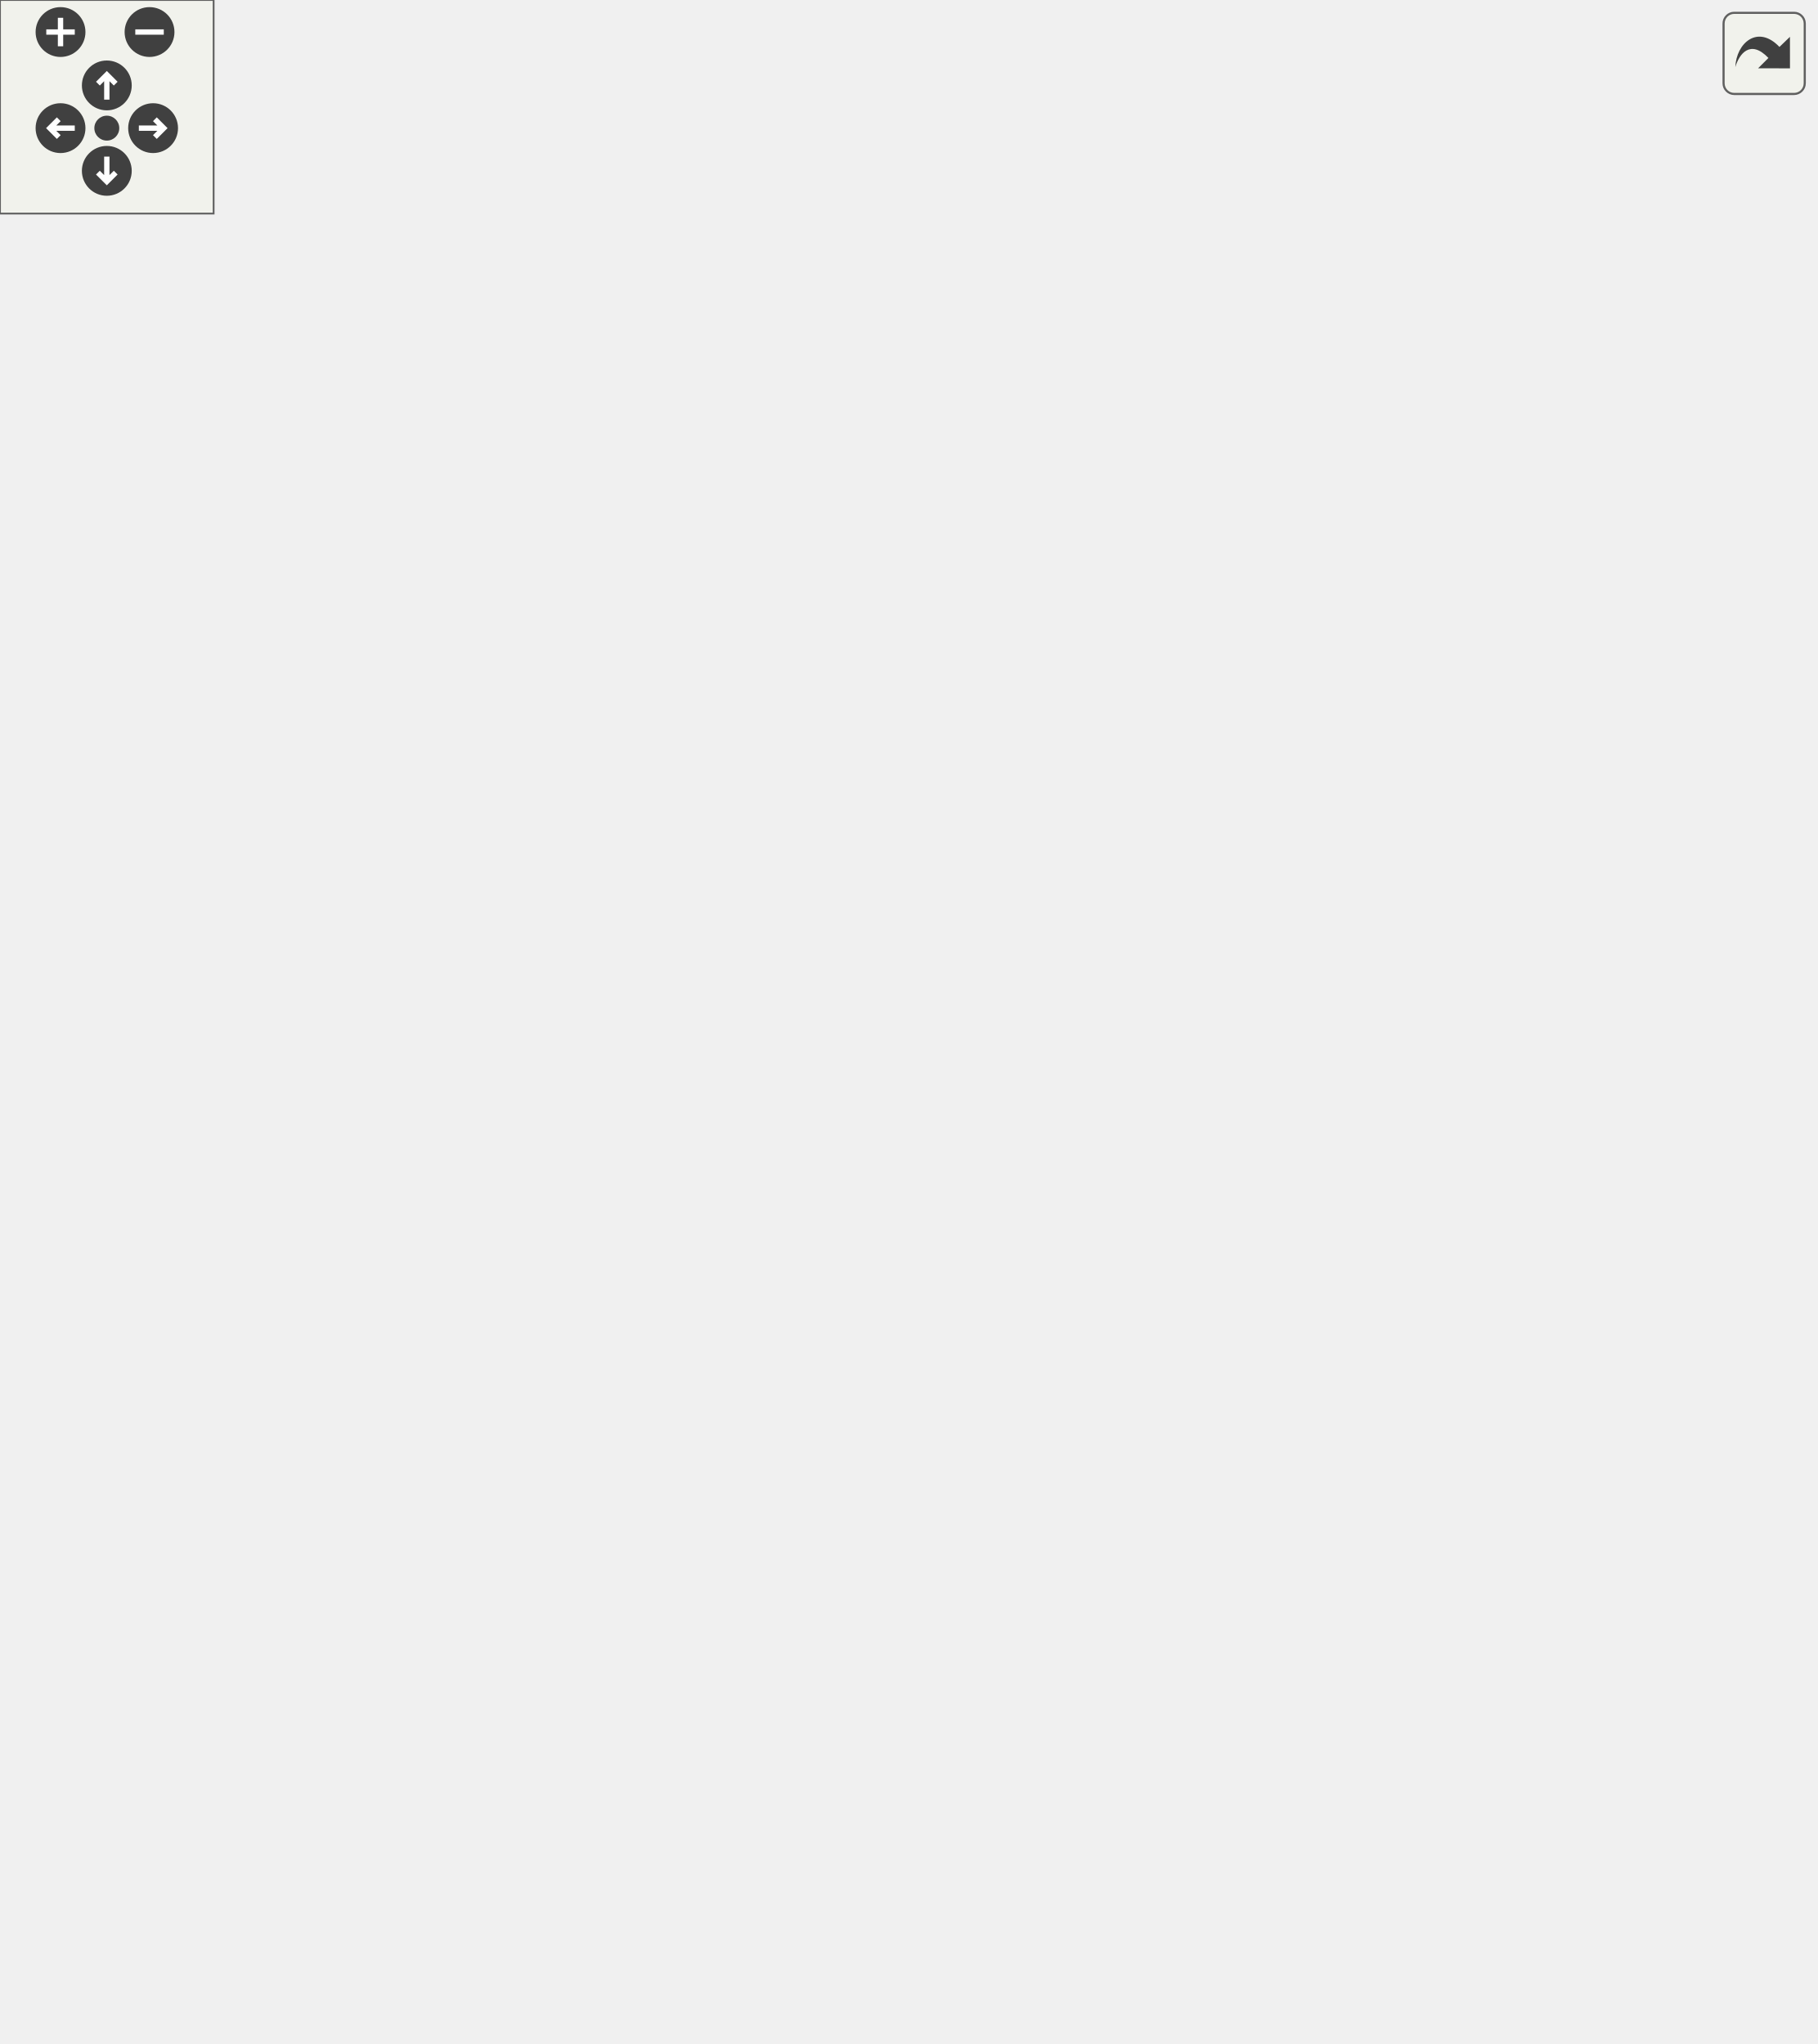
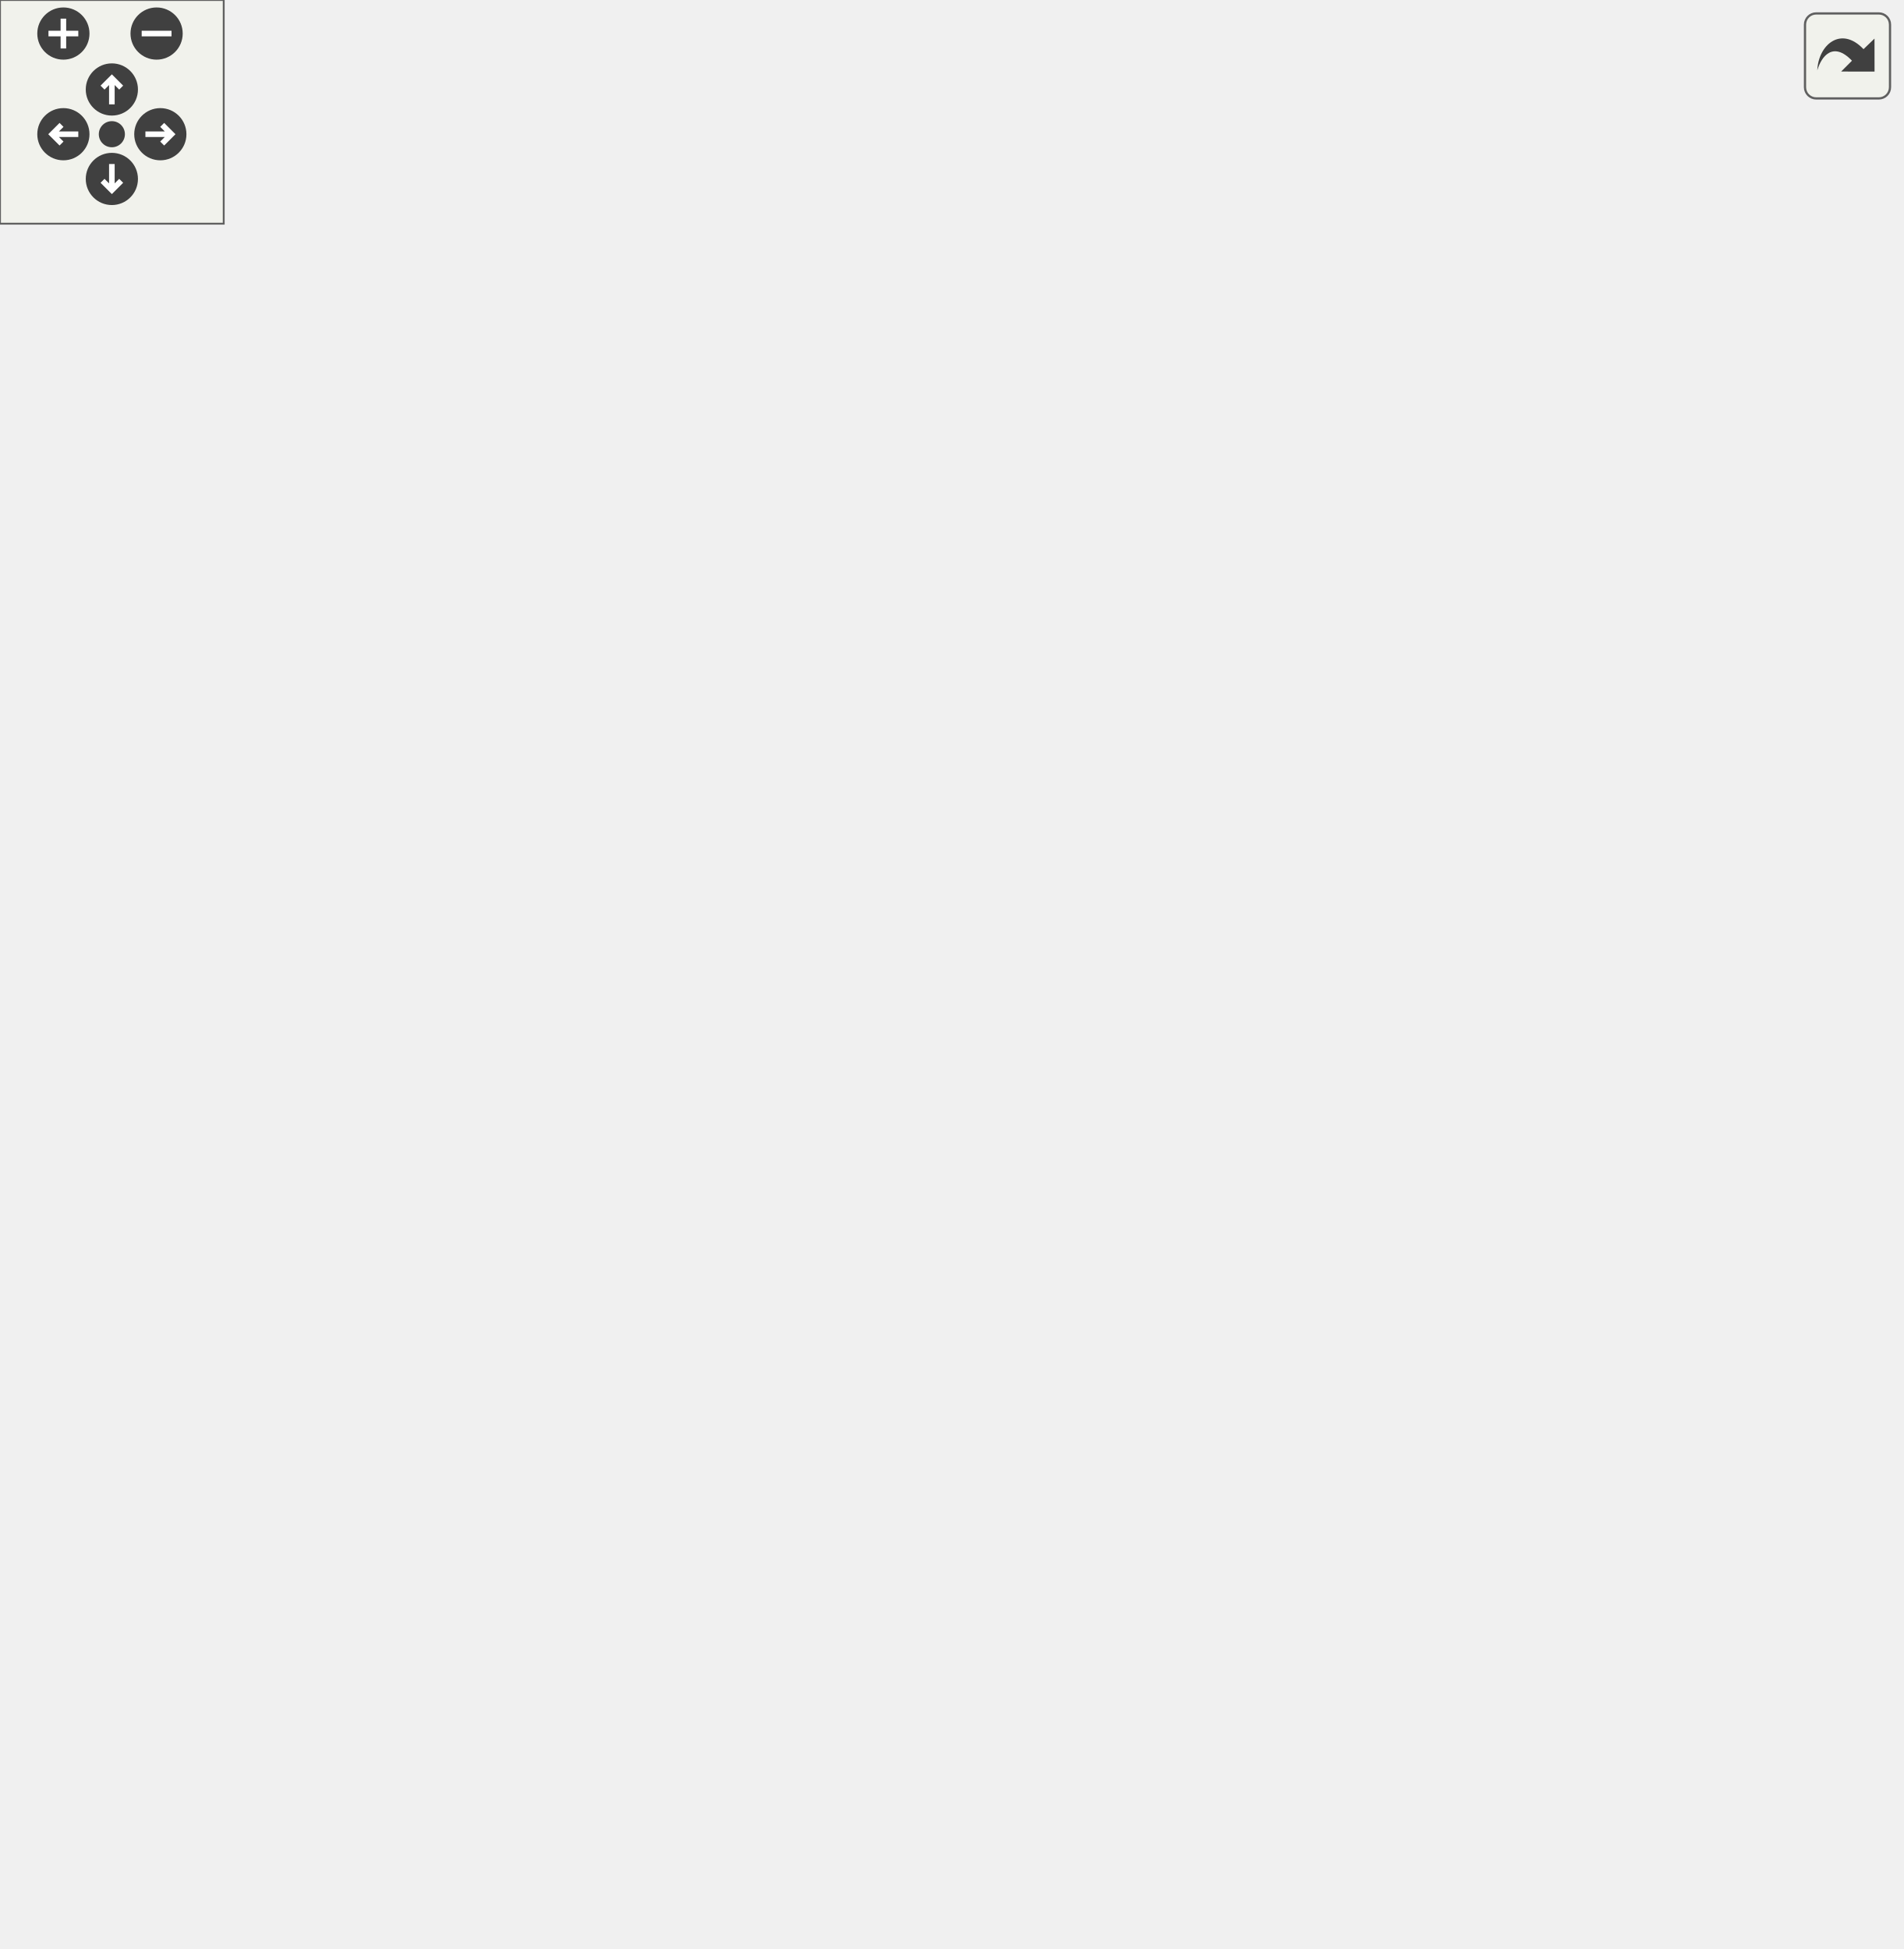
<svg xmlns="http://www.w3.org/2000/svg" xmlns:xlink="http://www.w3.org/1999/xlink" id="main" version="1.1" xml:space="preserve">
  <style type="text/css">
.edge:hover path { stroke: red; }
.edge:hover polygon { stroke: red; fill: red; }
</style>
  <defs>
    <circle id="rim" cx="0" cy="0" r="7" />
    <circle id="rim2" cx="0" cy="0" r="3.5" />
    <g id="zoomPlus">
      <use xlink:href="#rim" fill="#404040">
        <set attributeName="fill" to="#808080" begin="zoomplus.mouseover" end="zoomplus.mouseout" />
      </use>
      <path d="M-4,0h8M0,-4v8" fill="none" stroke="white" stroke-width="1.5" pointer-events="none" />
    </g>
    <g id="zoomMin">
      <use xlink:href="#rim" fill="#404040">
        <set attributeName="fill" to="#808080" begin="zoomminus.mouseover" end="zoomminus.mouseout" />
      </use>
      <path d="M-4,0h8" fill="none" stroke="white" stroke-width="1.5" pointer-events="none" />
    </g>
    <g id="dirArrow">
      <path fill="none" stroke="white" stroke-width="1.5" d="M0,-3.0v7 M-2.5,-0.5L0,-3.0L2.5,-0.5" />
    </g>
    <g id="resetDef">
      <use xlink:href="#rim2" fill="#404040">
        <set attributeName="fill" to="#808080" begin="reset.mouseover" end="reset.mouseout" />
      </use>
    </g>
  </defs>
  <svg id="graph" class="graph">
    <g id="viewport">
      <g id="node1" class="node">
-         <polygon fill="#bfbfbf" stroke="black" points="0,-228.5 0,-247.5 122,-247.5 122,-228.5 0,-228.5" />
-         <text text-anchor="middle" x="61" y="-235.5" font-family="Helvetica,sans-Serif" font-size="10.00">WinningConditionHelper</text>
+         <polygon fill="#bfbfbf" stroke="black" points="0,-209.5 0,-228.5 122,-228.5 122,-209.5 0,-209.5" />
+         <text text-anchor="middle" x="61" y="-216.5" font-family="Helvetica,sans-Serif" font-size="10.00">WinningConditionHelper</text>
      </g>
      <g id="node2" class="node">
        <g id="a_node2">
          <a xlink:href="../../db/d9f/state_8qh.html#afdb90637f8a711359249291ee3b3fde6" target="_top" xlink:title="CS">
-             <polygon fill="none" stroke="black" points="355.5,-494.5 355.5,-513.5 386.5,-513.5 386.5,-494.5 355.5,-494.5" />
-             <text text-anchor="middle" x="371" y="-501.5" font-family="Helvetica,sans-Serif" font-size="10.00">CS</text>
+             <polygon fill="none" stroke="black" points="355.5,-418.5 355.5,-437.5 386.5,-437.5 386.5,-418.5 355.5,-418.5" />
+             <text text-anchor="middle" x="371" y="-425.5" font-family="Helvetica,sans-Serif" font-size="10.00">CS</text>
          </a>
        </g>
      </g>
      <g id="edge1" class="edge">
-         <path fill="none" stroke="midnightblue" d="M64.065,-247.59C71.252,-278.702 98.071,-377.875 158,-431 213.067,-479.815 302.411,-496.343 345.38,-501.649" />
-         <polygon fill="midnightblue" stroke="midnightblue" points="345.164,-505.147 355.494,-502.793 345.951,-498.191 345.164,-505.147" />
+         <path fill="none" stroke="midnightblue" d="M66.388,-228.514C77.954,-252.597 111.603,-316.569 158,-352 216.459,-396.642 303.483,-416.714 345.521,-424.22" />
+         <polygon fill="midnightblue" stroke="midnightblue" points="344.983,-427.678 355.428,-425.902 346.155,-420.777 344.983,-427.678" />
      </g>
      <g id="node3" class="node">
        <g id="a_node3">
          <a xlink:href="../../d4/d0c/csprogsdefs_8qc.html#acbb54a239d76062465dccbc6a6c6e464" target="_top" xlink:title="entity">
-             <polygon fill="none" stroke="black" points="350.5,-456.5 350.5,-475.5 391.5,-475.5 391.5,-456.5 350.5,-456.5" />
-             <text text-anchor="middle" x="371" y="-463.5" font-family="Helvetica,sans-Serif" font-size="10.00">entity</text>
+             <polygon fill="none" stroke="black" points="350.5,-380.5 350.5,-399.5 391.5,-399.5 391.5,-380.5 350.5,-380.5" />
+             <text text-anchor="middle" x="371" y="-387.5" font-family="Helvetica,sans-Serif" font-size="10.00">entity</text>
          </a>
        </g>
      </g>
      <g id="edge2" class="edge">
-         <path fill="none" stroke="midnightblue" d="M65.517,-247.744C75.632,-274.427 107.351,-349.389 158,-390 213.234,-434.288 296.393,-453.947 340.341,-461.661" />
-         <polygon fill="midnightblue" stroke="midnightblue" points="339.936,-465.142 350.375,-463.333 341.086,-458.237 339.936,-465.142" />
+         <path fill="none" stroke="midnightblue" d="M69.393,-228.751C84.227,-247.699 119.512,-289.753 158,-314 217.442,-351.449 297.883,-373.769 340.56,-383.749" />
+         <polygon fill="midnightblue" stroke="midnightblue" points="339.786,-387.162 350.314,-385.967 341.339,-380.337 339.786,-387.162" />
      </g>
      <g id="node4" class="node">
        <g id="a_node4">
          <a xlink:href="../../d8/de2/menudefs_8qc.html#abbb0d86741e0056b6c04f7280c185d76" target="_top" xlink:title="ftos">
-             <polygon fill="none" stroke="black" points="354.5,-266.5 354.5,-285.5 387.5,-285.5 387.5,-266.5 354.5,-266.5" />
-             <text text-anchor="middle" x="371" y="-273.5" font-family="Helvetica,sans-Serif" font-size="10.00">ftos</text>
+             <polygon fill="none" stroke="black" points="354.5,-152.5 354.5,-171.5 387.5,-171.5 387.5,-152.5 354.5,-152.5" />
+             <text text-anchor="middle" x="371" y="-159.5" font-family="Helvetica,sans-Serif" font-size="10.00">ftos</text>
          </a>
        </g>
      </g>
      <g id="edge3" class="edge">
-         <path fill="none" stroke="midnightblue" d="M122.117,-245.417C189.498,-253.73 295.655,-266.828 344.211,-272.818" />
-         <polygon fill="midnightblue" stroke="midnightblue" points="343.844,-276.299 354.198,-274.05 344.702,-269.352 343.844,-276.299" />
+         <path fill="none" stroke="midnightblue" d="M116.957,-209.429C159.784,-201.903 220.72,-191.047 274,-181 297.948,-176.484 325.198,-171.064 344.531,-167.171" />
+         <polygon fill="midnightblue" stroke="midnightblue" points="345.277,-170.591 354.386,-165.18 343.891,-163.729 345.277,-170.591" />
      </g>
      <g id="node5" class="node">
        <g id="a_node5">
          <a xlink:href="../../db/dcc/g__world_8qc.html#a7bd98f24d513342b45d7ec36af6564be" target="_top" xlink:title="GetGametype">
            <polygon fill="none" stroke="black" points="177.5,-152.5 177.5,-171.5 254.5,-171.5 254.5,-152.5 177.5,-152.5" />
            <text text-anchor="middle" x="216" y="-159.5" font-family="Helvetica,sans-Serif" font-size="10.00">GetGametype</text>
          </a>
        </g>
      </g>
      <g id="edge4" class="edge">
-         <path fill="none" stroke="midnightblue" d="M78.394,-228.481C97.304,-217.652 129.462,-199.696 158,-186 165.57,-182.367 173.834,-178.714 181.662,-175.392" />
-         <polygon fill="midnightblue" stroke="midnightblue" points="183.038,-178.61 190.918,-171.528 180.341,-172.151 183.038,-178.61" />
+         <path fill="none" stroke="midnightblue" d="M87.609,-209.459C112.873,-200.047 151.69,-185.586 179.837,-175.1" />
+         <polygon fill="midnightblue" stroke="midnightblue" points="181.159,-178.343 189.308,-171.572 178.715,-171.783 181.159,-178.343" />
      </g>
      <g id="node7" class="node">
        <g id="a_node7">
          <a xlink:href="../../d2/d79/scores_8qc.html#ad28463ced5516457ad57a090398dfa49" target="_top" xlink:title="Returns score strings for eventlog etc. ">
-             <polygon fill="none" stroke="black" points="160.5,-361.5 160.5,-380.5 271.5,-380.5 271.5,-361.5 160.5,-361.5" />
-             <text text-anchor="middle" x="216" y="-368.5" font-family="Helvetica,sans-Serif" font-size="10.00">GetPlayerScoreString</text>
+             <polygon fill="none" stroke="black" points="160.5,-285.5 160.5,-304.5 271.5,-304.5 271.5,-285.5 160.5,-285.5" />
+             <text text-anchor="middle" x="216" y="-292.5" font-family="Helvetica,sans-Serif" font-size="10.00">GetPlayerScoreString</text>
          </a>
        </g>
      </g>
      <g id="edge6" class="edge">
-         <path fill="none" stroke="midnightblue" d="M70.458,-247.509C86.555,-265.337 123.11,-304.549 158,-333 168.123,-341.255 180.051,-349.421 190.373,-356.055" />
-         <polygon fill="midnightblue" stroke="midnightblue" points="188.617,-359.085 198.944,-361.454 192.348,-353.163 188.617,-359.085" />
+         <path fill="none" stroke="midnightblue" d="M81.378,-228.625C107.934,-241.817 155.827,-265.607 186.482,-280.834" />
+         <polygon fill="midnightblue" stroke="midnightblue" points="185.267,-284.139 195.78,-285.453 188.381,-277.869 185.267,-284.139" />
      </g>
      <g id="node8" class="node">
        <g id="a_node8">
          <a xlink:href="../../d8/de2/menudefs_8qc.html#ad76dc2b2895cd23f21e008f12a686158" target="_top" xlink:title="strcat">
-             <polygon fill="none" stroke="black" points="468.5,-266.5 468.5,-285.5 509.5,-285.5 509.5,-266.5 468.5,-266.5" />
-             <text text-anchor="middle" x="489" y="-273.5" font-family="Helvetica,sans-Serif" font-size="10.00">strcat</text>
-           </a>
-         </g>
-       </g>
-       <g id="edge28" class="edge">
-         <path fill="none" stroke="midnightblue" d="M122.244,-229.935C196.558,-222.027 326.054,-214.943 432,-244 444.402,-247.401 456.946,-254.191 467.01,-260.644" />
-         <polygon fill="midnightblue" stroke="midnightblue" points="465.234,-263.669 475.479,-266.369 469.155,-257.869 465.234,-263.669" />
+             <polygon fill="none" stroke="black" points="468.5,-323.5 468.5,-342.5 509.5,-342.5 509.5,-323.5 468.5,-323.5" />
+             <text text-anchor="middle" x="489" y="-330.5" font-family="Helvetica,sans-Serif" font-size="10.00">strcat</text>
+           </a>
+         </g>
+       </g>
+       <g id="edge27" class="edge">
+         <path fill="none" stroke="midnightblue" d="M64.712,-228.871C73.275,-258.23 102.509,-345.881 158,-393 212.648,-439.404 239.35,-434.823 310,-447 363.434,-456.21 385.976,-475.669 432,-447 465.245,-426.291 479.316,-379.438 484.816,-352.69" />
+         <polygon fill="midnightblue" stroke="midnightblue" points="488.306,-353.061 486.679,-342.592 481.422,-351.791 488.306,-353.061" />
      </g>
      <g id="node12" class="node">
        <g id="a_node12">
          <a xlink:href="../../d2/d79/scores_8qc.html#a207c46a80dd896f8487773a62572d98c" target="_top" xlink:title="GetTeamScoreString">
-             <polygon fill="none" stroke="black" points="162,-304.5 162,-323.5 270,-323.5 270,-304.5 162,-304.5" />
-             <text text-anchor="middle" x="216" y="-311.5" font-family="Helvetica,sans-Serif" font-size="10.00">GetTeamScoreString</text>
+             <polygon fill="none" stroke="black" points="162,-228.5 162,-247.5 270,-247.5 270,-228.5 162,-228.5" />
+             <text text-anchor="middle" x="216" y="-235.5" font-family="Helvetica,sans-Serif" font-size="10.00">GetTeamScoreString</text>
          </a>
        </g>
      </g>
      <g id="edge15" class="edge">
-         <path fill="none" stroke="midnightblue" d="M81.378,-247.625C107.934,-260.817 155.827,-284.607 186.482,-299.834" />
-         <polygon fill="midnightblue" stroke="midnightblue" points="185.267,-303.139 195.78,-304.453 188.381,-296.869 185.267,-303.139" />
+         <path fill="none" stroke="midnightblue" d="M122.031,-226.455C131.724,-227.658 141.787,-228.908 151.557,-230.122" />
+         <polygon fill="midnightblue" stroke="midnightblue" points="151.25,-233.61 161.606,-231.369 152.113,-226.664 151.25,-233.61" />
      </g>
      <g id="node13" class="node">
        <g id="a_node13">
          <a xlink:href="../../df/dd7/server_2client_8qc.html#a7ffadf58adc998f1bedeafa971290500" target="_top" xlink:title="Determines whether the player is allowed to join. ">
            <polygon fill="none" stroke="black" points="179,-114.5 179,-133.5 253,-133.5 253,-114.5 179,-114.5" />
            <text text-anchor="middle" x="216" y="-121.5" font-family="Helvetica,sans-Serif" font-size="10.00">nJoinAllowed</text>
          </a>
        </g>
      </g>
      <g id="edge22" class="edge">
-         <path fill="none" stroke="midnightblue" d="M69.119,-228.466C83.734,-209.528 119.043,-166.936 158,-143 161.599,-140.788 165.487,-138.801 169.48,-137.022" />
-         <polygon fill="midnightblue" stroke="midnightblue" points="170.928,-140.213 178.907,-133.243 168.323,-133.716 170.928,-140.213" />
+         <path fill="none" stroke="midnightblue" d="M71.807,-209.279C88.302,-193.405 123.22,-161.806 158,-143 161.925,-140.877 166.131,-138.934 170.413,-137.168" />
+         <polygon fill="midnightblue" stroke="midnightblue" points="171.727,-140.413 179.83,-133.588 169.239,-133.87 171.727,-140.413" />
      </g>
      <g id="node15" class="node">
        <g id="a_node15">
          <a xlink:href="../../d2/d79/scores_8qc.html#a5441e464e74d40fc0584e956f68c2c12" target="_top" xlink:title="PlayerScore_Compare">
-             <polygon fill="none" stroke="black" points="158.5,-38.5 158.5,-57.5 273.5,-57.5 273.5,-38.5 158.5,-38.5" />
-             <text text-anchor="middle" x="216" y="-45.5" font-family="Helvetica,sans-Serif" font-size="10.00">PlayerScore_Compare</text>
+             <polygon fill="none" stroke="black" points="158.5,-19.5 158.5,-38.5 273.5,-38.5 273.5,-19.5 158.5,-19.5" />
+             <text text-anchor="middle" x="216" y="-26.5" font-family="Helvetica,sans-Serif" font-size="10.00">PlayerScore_Compare</text>
          </a>
        </g>
      </g>
      <g id="edge24" class="edge">
-         <path fill="none" stroke="midnightblue" d="M64.722,-228.248C73.314,-199.252 102.619,-112.754 158,-67 160.041,-65.314 162.237,-63.776 164.537,-62.372" />
-         <polygon fill="midnightblue" stroke="midnightblue" points="166.528,-65.285 173.822,-57.601 163.328,-59.059 166.528,-65.285" />
-       </g>
-       <g id="node19" class="node">
-         <g id="a_node19">
+         <path fill="none" stroke="midnightblue" d="M64.722,-209.248C73.314,-180.252 102.619,-93.754 158,-48 160.041,-46.314 162.237,-44.776 164.537,-43.372" />
+         <polygon fill="midnightblue" stroke="midnightblue" points="166.528,-46.285 173.822,-38.601 163.328,-40.059 166.528,-46.285" />
+       </g>
+       <g id="node18" class="node">
+         <g id="a_node18">
          <a xlink:href="../../d2/d79/scores_8qc.html#ab1cac4ea697e08d564ef09bf4cd1c822" target="_top" xlink:title="TeamScore_Compare">
-             <polygon fill="none" stroke="black" points="160,-76.5 160,-95.5 272,-95.5 272,-76.5 160,-76.5" />
-             <text text-anchor="middle" x="216" y="-83.5" font-family="Helvetica,sans-Serif" font-size="10.00">TeamScore_Compare</text>
-           </a>
-         </g>
-       </g>
-       <g id="edge29" class="edge">
-         <path fill="none" stroke="midnightblue" d="M66.311,-228.383C77.696,-204.059 110.956,-139.566 158,-105 160.524,-103.145 163.241,-101.464 166.07,-99.941" />
-         <polygon fill="midnightblue" stroke="midnightblue" points="167.803,-102.995 175.39,-95.599 164.847,-96.65 167.803,-102.995" />
+             <polygon fill="none" stroke="black" points="160,-57.5 160,-76.5 272,-76.5 272,-57.5 160,-57.5" />
+             <text text-anchor="middle" x="216" y="-64.5" font-family="Helvetica,sans-Serif" font-size="10.00">TeamScore_Compare</text>
+           </a>
+         </g>
+       </g>
+       <g id="edge28" class="edge">
+         <path fill="none" stroke="midnightblue" d="M68.669,-209.354C83.265,-188.667 119.805,-139.144 158,-105 167.601,-96.417 179.278,-88.296 189.557,-81.783" />
+         <polygon fill="midnightblue" stroke="midnightblue" points="191.459,-84.722 198.142,-76.501 187.791,-78.759 191.459,-84.722" />
      </g>
      <g id="node6" class="node">
        <g id="a_node6">
          <a xlink:href="../../d3/d46/mapinfo_8qc.html#a3f161ef2731e7a99667785631c18ae4b" target="_top" xlink:title="MapInfo_Type_ToString">
-             <polygon fill="none" stroke="black" points="310.5,-152.5 310.5,-171.5 431.5,-171.5 431.5,-152.5 310.5,-152.5" />
-             <text text-anchor="middle" x="371" y="-159.5" font-family="Helvetica,sans-Serif" font-size="10.00">MapInfo_Type_ToString</text>
+             <polygon fill="none" stroke="black" points="310.5,-114.5 310.5,-133.5 431.5,-133.5 431.5,-114.5 310.5,-114.5" />
+             <text text-anchor="middle" x="371" y="-121.5" font-family="Helvetica,sans-Serif" font-size="10.00">MapInfo_Type_ToString</text>
          </a>
        </g>
      </g>
      <g id="edge5" class="edge">
-         <path fill="none" stroke="midnightblue" d="M254.82,-162C268.54,-162 284.512,-162 300.114,-162" />
-         <polygon fill="midnightblue" stroke="midnightblue" points="300.287,-165.5 310.287,-162 300.286,-158.5 300.287,-165.5" />
+         <path fill="none" stroke="midnightblue" d="M254.82,-152.607C274.988,-147.598 300.023,-141.38 321.596,-136.022" />
+         <polygon fill="midnightblue" stroke="midnightblue" points="322.691,-139.356 331.552,-133.549 321.003,-132.563 322.691,-139.356" />
      </g>
      <g id="edge13" class="edge">
-         <path fill="none" stroke="midnightblue" d="M222.152,-380.531C234.419,-402.329 267.529,-456.156 310,-485 320.519,-492.144 333.874,-496.719 345.312,-499.585" />
-         <polygon fill="midnightblue" stroke="midnightblue" points="344.621,-503.017 355.141,-501.76 346.134,-496.182 344.621,-503.017" />
+         <path fill="none" stroke="midnightblue" d="M222.152,-304.531C234.419,-326.329 267.529,-380.156 310,-409 320.519,-416.144 333.874,-420.719 345.312,-423.585" />
+         <polygon fill="midnightblue" stroke="midnightblue" points="344.621,-427.017 355.141,-425.76 346.134,-420.182 344.621,-427.017" />
      </g>
      <g id="edge7" class="edge">
-         <path fill="none" stroke="midnightblue" d="M227.488,-380.551C244.04,-395.253 277.672,-423.65 310,-442 319.659,-447.483 330.821,-452.314 340.878,-456.178" />
-         <polygon fill="midnightblue" stroke="midnightblue" points="339.877,-459.539 350.471,-459.708 342.295,-452.97 339.877,-459.539" />
+         <path fill="none" stroke="midnightblue" d="M232.372,-304.758C244.061,-312.357 260.395,-323.368 274,-334 290.868,-347.182 291.79,-354.746 310,-366 319.448,-371.839 330.562,-376.751 340.64,-380.58" />
+         <polygon fill="midnightblue" stroke="midnightblue" points="339.678,-383.954 350.273,-384.042 342.046,-377.366 339.678,-383.954" />
      </g>
      <g id="edge14" class="edge">
-         <path fill="none" stroke="midnightblue" d="M233.41,-361.426C245.187,-354.236 261.176,-343.806 274,-333 291.79,-318.009 290.283,-307.349 310,-295 320.386,-288.495 333.188,-284.043 344.295,-281.094" />
-         <polygon fill="midnightblue" stroke="midnightblue" points="345.377,-284.434 354.292,-278.708 343.752,-277.625 345.377,-284.434" />
+         <path fill="none" stroke="midnightblue" d="M233.41,-285.426C245.187,-278.236 261.176,-267.806 274,-257 291.79,-242.009 293.561,-235.462 310,-219 323.858,-205.123 339.996,-189.839 352.043,-178.594" />
+         <polygon fill="midnightblue" stroke="midnightblue" points="354.71,-180.893 359.651,-171.521 349.944,-175.766 354.71,-180.893" />
      </g>
      <g id="edge8" class="edge">
-         <path fill="none" stroke="midnightblue" d="M232.31,-380.522C269.784,-402.488 367.739,-451.668 432,-409 470.31,-383.563 482.473,-326.229 486.288,-295.815" />
-         <polygon fill="midnightblue" stroke="midnightblue" points="489.797,-295.915 487.379,-285.6 482.837,-295.172 489.797,-295.915" />
+         <path fill="none" stroke="midnightblue" d="M234.532,-304.579C252.766,-313.953 282.445,-327.588 310,-333 361.251,-343.067 422.416,-339.841 458.065,-336.487" />
+         <polygon fill="midnightblue" stroke="midnightblue" points="458.672,-339.943 468.27,-335.456 457.969,-332.979 458.672,-339.943" />
      </g>
      <g id="node9" class="node">
        <g id="a_node9">
          <a xlink:href="../../d2/d79/scores_8qc.html#a536688c8d54d72f0f2325e8e8a57a0a6" target="_top" xlink:title="GetScoreLogLabel">
            <polygon fill="none" stroke="black" points="322.5,-304.5 322.5,-323.5 419.5,-323.5 419.5,-304.5 322.5,-304.5" />
            <text text-anchor="middle" x="371" y="-311.5" font-family="Helvetica,sans-Serif" font-size="10.00">GetScoreLogLabel</text>
          </a>
        </g>
      </g>
      <g id="edge9" class="edge">
-         <path fill="none" stroke="midnightblue" d="M238.977,-361.43C257.699,-353.42 285.399,-341.904 310,-333 315.933,-330.852 322.243,-328.707 328.457,-326.672" />
-         <polygon fill="midnightblue" stroke="midnightblue" points="329.627,-329.972 338.076,-323.58 327.485,-323.308 329.627,-329.972" />
+         <path fill="none" stroke="midnightblue" d="M271.804,-301.806C284.923,-303.435 298.971,-305.179 312.219,-306.825" />
+         <polygon fill="midnightblue" stroke="midnightblue" points="311.812,-310.301 322.167,-308.06 312.674,-303.354 311.812,-310.301" />
      </g>
      <g id="node10" class="node">
        <g id="a_node10">
          <a xlink:href="../../d8/de2/menudefs_8qc.html#a40f6c65c8bbcfa51df783f2809a2502b" target="_top" xlink:title="substring">
-             <polygon fill="none" stroke="black" points="343,-380.5 343,-399.5 399,-399.5 399,-380.5 343,-380.5" />
-             <text text-anchor="middle" x="371" y="-387.5" font-family="Helvetica,sans-Serif" font-size="10.00">substring</text>
+             <polygon fill="none" stroke="black" points="343,-228.5 343,-247.5 399,-247.5 399,-228.5 343,-228.5" />
+             <text text-anchor="middle" x="371" y="-235.5" font-family="Helvetica,sans-Serif" font-size="10.00">substring</text>
          </a>
        </g>
      </g>
      <g id="edge11" class="edge">
-         <path fill="none" stroke="midnightblue" d="M271.804,-377.806C292.112,-380.328 314.643,-383.126 332.996,-385.405" />
-         <polygon fill="midnightblue" stroke="midnightblue" points="332.64,-388.887 342.995,-386.646 333.502,-381.941 332.64,-388.887" />
+         <path fill="none" stroke="midnightblue" d="M238.977,-285.43C257.699,-277.42 285.399,-265.904 310,-257 317.513,-254.281 325.629,-251.565 333.392,-249.072" />
+         <polygon fill="midnightblue" stroke="midnightblue" points="334.48,-252.399 342.962,-246.05 332.372,-245.723 334.48,-252.399" />
      </g>
      <g id="node11" class="node">
        <g id="a_node11">
          <a xlink:href="../../d8/de2/menudefs_8qc.html#a274680f571a231ddf29421b93d434bfa" target="_top" xlink:title="strlen">
-             <polygon fill="none" stroke="black" points="350.5,-342.5 350.5,-361.5 391.5,-361.5 391.5,-342.5 350.5,-342.5" />
-             <text text-anchor="middle" x="371" y="-349.5" font-family="Helvetica,sans-Serif" font-size="10.00">strlen</text>
+             <polygon fill="none" stroke="black" points="350.5,-266.5 350.5,-285.5 391.5,-285.5 391.5,-266.5 350.5,-266.5" />
+             <text text-anchor="middle" x="371" y="-273.5" font-family="Helvetica,sans-Serif" font-size="10.00">strlen</text>
          </a>
        </g>
      </g>
      <g id="edge12" class="edge">
-         <path fill="none" stroke="midnightblue" d="M271.804,-364.194C294.811,-361.337 320.672,-358.126 340.077,-355.716" />
-         <polygon fill="midnightblue" stroke="midnightblue" points="340.642,-359.173 350.134,-354.467 339.779,-352.226 340.642,-359.173" />
+         <path fill="none" stroke="midnightblue" d="M271.804,-288.194C294.811,-285.337 320.672,-282.126 340.077,-279.716" />
+         <polygon fill="midnightblue" stroke="midnightblue" points="340.642,-283.173 350.134,-278.467 339.779,-276.226 340.642,-283.173" />
      </g>
      <g id="edge10" class="edge">
-         <path fill="none" stroke="midnightblue" d="M402.562,-304.454C412.013,-301.467 422.448,-298.132 432,-295 440.694,-292.149 450.123,-288.98 458.72,-286.06" />
-         <polygon fill="midnightblue" stroke="midnightblue" points="460.001,-289.321 468.336,-282.781 457.742,-282.696 460.001,-289.321" />
+         <path fill="none" stroke="midnightblue" d="M419.516,-321.783C432.642,-323.933 446.509,-326.204 458.306,-328.136" />
+         <polygon fill="midnightblue" stroke="midnightblue" points="458.043,-331.64 468.477,-329.802 459.174,-324.732 458.043,-331.64" />
      </g>
      <g id="edge16" class="edge">
-         <path fill="none" stroke="midnightblue" d="M235.386,-323.589C247.324,-330.421 262.705,-340.422 274,-352 294.924,-373.447 290.993,-385.837 310,-409 322.145,-423.8 337.902,-438.636 350.221,-449.461" />
-         <polygon fill="midnightblue" stroke="midnightblue" points="348.254,-452.386 358.114,-456.264 352.825,-447.084 348.254,-452.386" />
+         <path fill="none" stroke="midnightblue" d="M235.386,-247.589C247.324,-254.421 262.705,-264.422 274,-276 294.924,-297.447 290.993,-309.837 310,-333 322.145,-347.8 337.902,-362.636 350.221,-373.461" />
+         <polygon fill="midnightblue" stroke="midnightblue" points="348.254,-376.386 358.114,-380.264 352.825,-371.084 348.254,-376.386" />
      </g>
      <g id="edge21" class="edge">
-         <path fill="none" stroke="midnightblue" d="M255.608,-304.411C283.369,-297.516 320.037,-288.409 344.286,-282.386" />
-         <polygon fill="midnightblue" stroke="midnightblue" points="345.305,-285.74 354.167,-279.932 343.618,-278.946 345.305,-285.74" />
+         <path fill="none" stroke="midnightblue" d="M243.804,-228.403C253.581,-224.469 264.549,-219.535 274,-214 291.491,-203.757 292.417,-196.085 310,-186 320.953,-179.718 333.872,-174.32 344.911,-170.244" />
+         <polygon fill="midnightblue" stroke="midnightblue" points="346.15,-173.519 354.411,-166.885 343.816,-166.919 346.15,-173.519" />
      </g>
      <g id="edge17" class="edge">
-         <path fill="none" stroke="midnightblue" d="M228.049,-304.359C244.543,-290.674 277.193,-266.254 310,-257 362.186,-242.28 378.501,-248.171 432,-257 440.955,-258.478 450.404,-261.201 458.937,-264.133" />
-         <polygon fill="midnightblue" stroke="midnightblue" points="457.855,-267.464 468.449,-267.609 460.258,-260.889 457.855,-267.464" />
+         <path fill="none" stroke="midnightblue" d="M237.866,-228.433C278.642,-211.294 370.297,-180.564 432,-219 465.245,-239.709 479.316,-286.562 484.816,-313.31" />
+         <polygon fill="midnightblue" stroke="midnightblue" points="481.422,-314.209 486.679,-323.408 488.306,-312.939 481.422,-314.209" />
      </g>
      <g id="edge18" class="edge">
-         <path fill="none" stroke="midnightblue" d="M270.083,-314C283.632,-314 298.265,-314 312.045,-314" />
-         <polygon fill="midnightblue" stroke="midnightblue" points="312.384,-317.5 322.384,-314 312.384,-310.5 312.384,-317.5" />
+         <path fill="none" stroke="midnightblue" d="M230.286,-247.586C247.834,-259.901 280.025,-281.316 310,-295 314.785,-297.184 319.892,-299.219 325.031,-301.083" />
+         <polygon fill="midnightblue" stroke="midnightblue" points="324.282,-304.526 334.876,-304.452 326.548,-297.903 324.282,-304.526" />
      </g>
      <g id="edge19" class="edge">
-         <path fill="none" stroke="midnightblue" d="M230.286,-323.586C247.834,-335.901 280.025,-357.316 310,-371 317.338,-374.35 325.434,-377.348 333.24,-379.919" />
-         <polygon fill="midnightblue" stroke="midnightblue" points="332.305,-383.293 342.894,-382.94 334.396,-376.613 332.305,-383.293" />
+         <path fill="none" stroke="midnightblue" d="M270.083,-238C290.669,-238 313.758,-238 332.552,-238" />
+         <polygon fill="midnightblue" stroke="midnightblue" points="332.787,-241.5 342.787,-238 332.787,-234.5 332.787,-241.5" />
      </g>
      <g id="edge20" class="edge">
-         <path fill="none" stroke="midnightblue" d="M255.608,-323.589C281.827,-330.101 315.99,-338.586 340.133,-344.582" />
-         <polygon fill="midnightblue" stroke="midnightblue" points="339.586,-348.053 350.135,-347.066 341.274,-341.259 339.586,-348.053" />
+         <path fill="none" stroke="midnightblue" d="M255.608,-247.589C281.827,-254.101 315.99,-262.586 340.133,-268.582" />
+         <polygon fill="midnightblue" stroke="midnightblue" points="339.586,-272.053 350.135,-271.066 341.274,-265.259 339.586,-272.053" />
      </g>
      <g id="node14" class="node">
        <g id="a_node14">
          <a xlink:href="../../d8/de2/menudefs_8qc.html#ab2ad6bdb33b4334fec83db0418cf72df" target="_top" xlink:title="min">
-             <polygon fill="none" stroke="black" points="355,-114.5 355,-133.5 387,-133.5 387,-114.5 355,-114.5" />
-             <text text-anchor="middle" x="371" y="-121.5" font-family="Helvetica,sans-Serif" font-size="10.00">min</text>
+             <polygon fill="none" stroke="black" points="355,-76.5 355,-95.5 387,-95.5 387,-76.5 355,-76.5" />
+             <text text-anchor="middle" x="371" y="-83.5" font-family="Helvetica,sans-Serif" font-size="10.00">min</text>
          </a>
        </g>
      </g>
      <g id="edge23" class="edge">
-         <path fill="none" stroke="midnightblue" d="M253.259,-124C281.432,-124 319.785,-124 344.716,-124" />
-         <polygon fill="midnightblue" stroke="midnightblue" points="344.825,-127.5 354.825,-124 344.825,-120.5 344.825,-127.5" />
+         <path fill="none" stroke="midnightblue" d="M253.259,-114.995C281.559,-107.966 320.129,-98.386 345.05,-92.197" />
+         <polygon fill="midnightblue" stroke="midnightblue" points="345.964,-95.576 354.825,-89.769 344.277,-88.783 345.964,-95.576" />
      </g>
      <g id="node16" class="node">
        <g id="a_node16">
          <a xlink:href="../../d4/d0c/csprogsdefs_8qc.html#a4f0b78b1785821ba47129edb68e70f9e" target="_top" xlink:title="vector">
-             <polygon fill="none" stroke="black" points="349,-76.5 349,-95.5 393,-95.5 393,-76.5 349,-76.5" />
-             <text text-anchor="middle" x="371" y="-83.5" font-family="Helvetica,sans-Serif" font-size="10.00">vector</text>
+             <polygon fill="none" stroke="black" points="349,-0.5 349,-19.5 393,-19.5 393,-0.5 349,-0.5" />
+             <text text-anchor="middle" x="371" y="-7.5" font-family="Helvetica,sans-Serif" font-size="10.00">vector</text>
          </a>
        </g>
      </g>
      <g id="edge25" class="edge">
-         <path fill="none" stroke="midnightblue" d="M255.608,-57.589C281.364,-63.986 314.787,-72.287 338.846,-78.262" />
-         <polygon fill="midnightblue" stroke="midnightblue" points="338.308,-81.735 348.857,-80.749 339.995,-74.941 338.308,-81.735" />
+         <path fill="none" stroke="midnightblue" d="M273.537,-21.979C295.556,-19.245 319.948,-16.216 338.695,-13.887" />
+         <polygon fill="midnightblue" stroke="midnightblue" points="339.256,-17.345 348.749,-12.639 338.393,-10.398 339.256,-17.345" />
      </g>
      <g id="node17" class="node">
        <g id="a_node17">
          <a xlink:href="../../d2/d79/scores_8qc.html#a4269aa8682826ed20f07afefd72daf79" target="_top" xlink:title="ScoreField_Compare">
            <polygon fill="none" stroke="black" points="317,-38.5 317,-57.5 425,-57.5 425,-38.5 317,-38.5" />
            <text text-anchor="middle" x="371" y="-45.5" font-family="Helvetica,sans-Serif" font-size="10.00">ScoreField_Compare</text>
          </a>
        </g>
      </g>
      <g id="edge26" class="edge">
-         <path fill="none" stroke="midnightblue" d="M273.537,-48C284.421,-48 295.885,-48 306.96,-48" />
-         <polygon fill="midnightblue" stroke="midnightblue" points="306.994,-51.5 316.994,-48 306.994,-44.5 306.994,-51.5" />
-       </g>
-       <g id="node18" class="node">
-         <g id="a_node18">
-           <a xlink:href="../../d8/de2/menudefs_8qc.html#a3b90997eb01a44ab00ec2bbbacbaf3e7" target="_top" xlink:title="etof">
-             <polygon fill="none" stroke="black" points="354.5,-0.5 354.5,-19.5 387.5,-19.5 387.5,-0.5 354.5,-0.5" />
-             <text text-anchor="middle" x="371" y="-7.5" font-family="Helvetica,sans-Serif" font-size="10.00">etof</text>
-           </a>
-         </g>
-       </g>
-       <g id="edge27" class="edge">
-         <path fill="none" stroke="midnightblue" d="M255.608,-38.411C283.369,-31.516 320.037,-22.409 344.286,-16.386" />
-         <polygon fill="midnightblue" stroke="midnightblue" points="345.305,-19.74 354.167,-13.932 343.618,-12.946 345.305,-19.74" />
+         <path fill="none" stroke="midnightblue" d="M273.537,-36.021C284.421,-37.373 295.885,-38.796 306.96,-40.172" />
+         <polygon fill="midnightblue" stroke="midnightblue" points="306.639,-43.658 316.994,-41.417 307.501,-36.712 306.639,-43.658" />
+       </g>
+       <g id="edge29" class="edge">
+         <path fill="none" stroke="midnightblue" d="M248.704,-57.456C257.035,-54.671 265.942,-51.442 274,-48 290.637,-40.893 293.309,-35.981 310,-29 319.253,-25.13 329.585,-21.592 339.033,-18.646" />
+         <polygon fill="midnightblue" stroke="midnightblue" points="340.277,-21.927 348.844,-15.694 338.26,-15.224 340.277,-21.927" />
      </g>
      <g id="edge30" class="edge">
-         <path fill="none" stroke="midnightblue" d="M272.237,-86C294.521,-86 319.422,-86 338.515,-86" />
-         <polygon fill="midnightblue" stroke="midnightblue" points="338.746,-89.5 348.746,-86 338.746,-82.5 338.746,-89.5" />
-       </g>
-       <g id="edge31" class="edge">
-         <path fill="none" stroke="midnightblue" d="M255.608,-76.411C275.707,-71.419 300.475,-65.268 321.819,-59.967" />
-         <polygon fill="midnightblue" stroke="midnightblue" points="322.808,-63.327 331.669,-57.52 321.12,-56.534 322.808,-63.327" />
+         <path fill="none" stroke="midnightblue" d="M272.237,-60.141C283.491,-58.743 295.412,-57.263 306.916,-55.834" />
+         <polygon fill="midnightblue" stroke="midnightblue" points="307.398,-59.301 316.891,-54.595 306.535,-52.354 307.398,-59.301" />
      </g>
    </g>
  </svg>
  <g id="navigator" transform="translate(0 0)" fill="#404254">
    <rect fill="#f2f5e9" fill-opacity="0.5" stroke="#606060" stroke-width=".5" x="0" y="0" width="60" height="60" />
    <use id="zoomplus" xlink:href="#zoomPlus" x="17" y="9" />
    <use id="zoomminus" xlink:href="#zoomMin" x="42" y="9" />
    <use id="reset" xlink:href="#resetDef" x="30" y="36" />
    <g id="arrowUp" xlink:href="#dirArrow" transform="translate(30 24)">
      <use xlink:href="#rim" fill="#404040">
        <set attributeName="fill" to="#808080" begin="arrowUp.mouseover" end="arrowUp.mouseout" />
      </use>
      <path fill="none" stroke="white" stroke-width="1.5" d="M0,-3.0v7 M-2.5,-0.5L0,-3.0L2.5,-0.5" />
    </g>
    <g id="arrowRight" xlink:href="#dirArrow" transform="rotate(90) translate(36 -43)">
      <use xlink:href="#rim" fill="#404040">
        <set attributeName="fill" to="#808080" begin="arrowRight.mouseover" end="arrowRight.mouseout" />
      </use>
      <path fill="none" stroke="white" stroke-width="1.5" d="M0,-3.0v7 M-2.5,-0.5L0,-3.0L2.5,-0.5" />
    </g>
    <g id="arrowDown" xlink:href="#dirArrow" transform="rotate(180) translate(-30 -48)">
      <use xlink:href="#rim" fill="#404040">
        <set attributeName="fill" to="#808080" begin="arrowDown.mouseover" end="arrowDown.mouseout" />
      </use>
      <path fill="none" stroke="white" stroke-width="1.5" d="M0,-3.0v7 M-2.5,-0.5L0,-3.0L2.5,-0.5" />
    </g>
    <g id="arrowLeft" xlink:href="#dirArrow" transform="rotate(270) translate(-36 17)">
      <use xlink:href="#rim" fill="#404040">
        <set attributeName="fill" to="#808080" begin="arrowLeft.mouseover" end="arrowLeft.mouseout" />
      </use>
      <path fill="none" stroke="white" stroke-width="1.5" d="M0,-3.0v7 M-2.5,-0.5L0,-3.0L2.5,-0.5" />
    </g>
  </g>
  <svg viewBox="0 0 15 15" width="100%" height="30px" preserveAspectRatio="xMaxYMin meet">
    <g id="arrow_out" transform="scale(0.3 0.3)">
      <a xlink:href="server_2scores_8qh_a4b24b2ecfa2e6d4914ed47ce8d16472f_cgraph_org.svg" target="_base">
        <rect id="button" ry="5" rx="5" y="6" x="6" height="38" width="38" fill="#f2f5e9" fill-opacity="0.5" stroke="#606060" stroke-width="1.0" />
        <path id="arrow" d="M 11.5,31.437 C 11.94,20.098 22.043,11.323 32.159,21.979 L 37.069,17.246 C 37.069,17.246 37.088,32 37.088,32 L 22.16,31.978 C 22.16,31.978 26.998,27.14 26.998,27.14 C 18.529,18.264 13.292,25.23 11.5,31.437 z" style="fill:#404040;" />
      </a>
    </g>
  </svg>
</svg>
